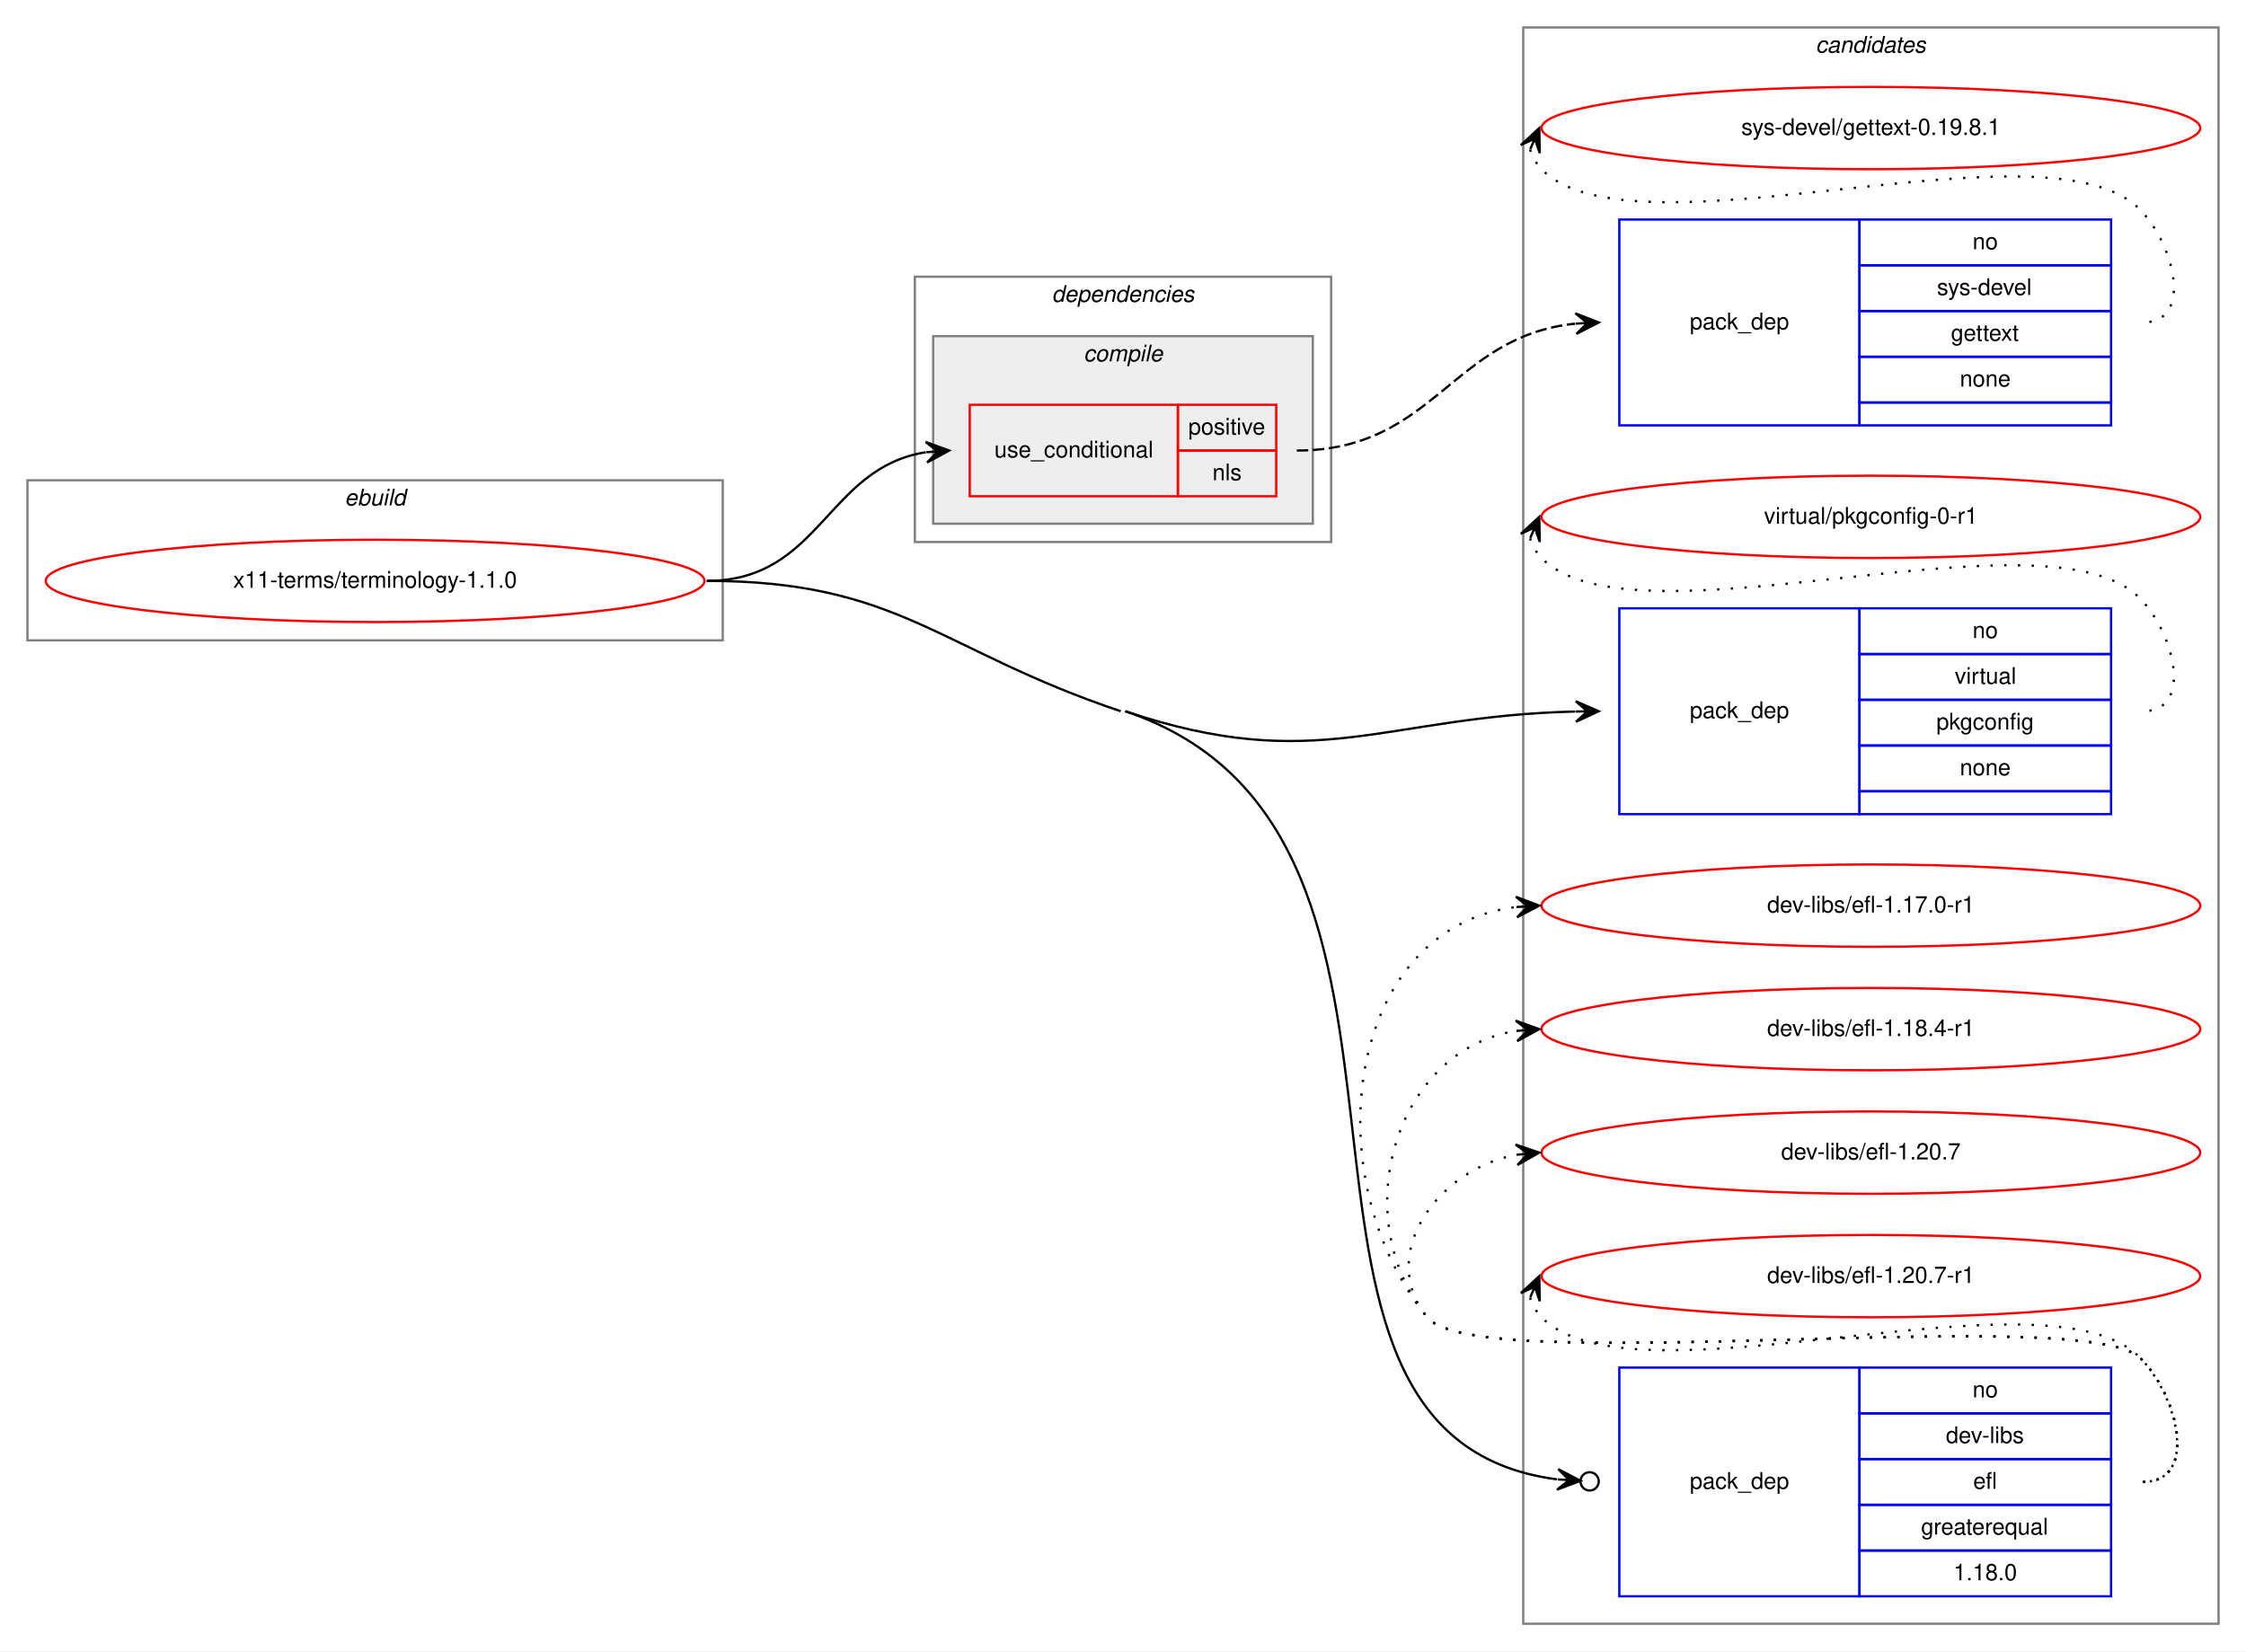
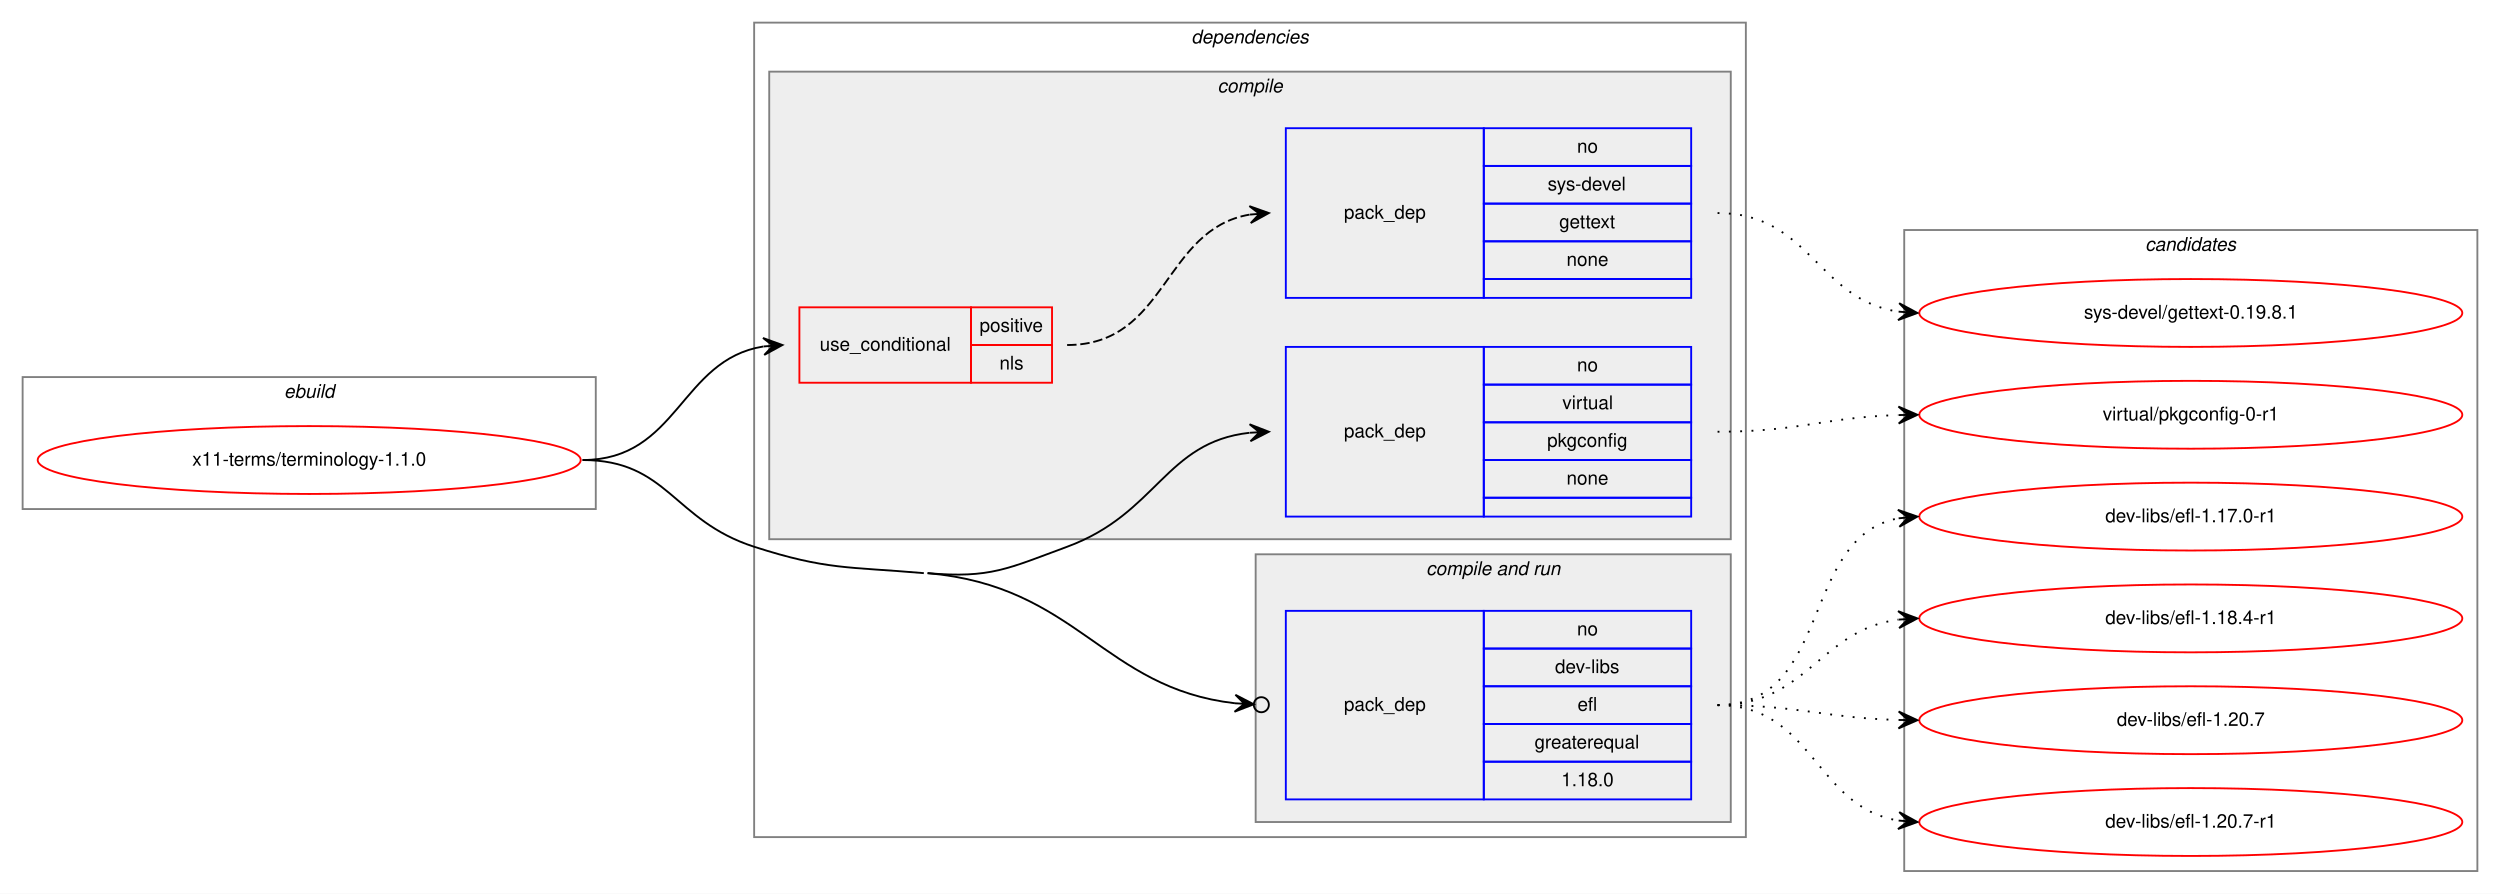
- <svg xmlns="http://www.w3.org/2000/svg" xmlns:xlink="http://www.w3.org/1999/xlink" width="982pt" height="722pt" viewBox="0.00 0.00 982.00 722.00">
-   <g id="graph0" class="graph" transform="scale(1 1) rotate(0) translate(4 718)">
-     <polygon fill="white" stroke="transparent" points="-4,4 -4,-718 978,-718 978,4 -4,4" />
-     <g id="clust10" class="cluster">
-       <polygon fill="none" stroke="gray" points="662,-8 662,-706 966,-706 966,-8 662,-8" />
-       <text text-anchor="start" x="789.82" y="-695" font-family="Helvetica,sans-Serif" font-style="italic" font-size="10.00">candidates</text>
-     </g>
+ <svg xmlns="http://www.w3.org/2000/svg" xmlns:xlink="http://www.w3.org/1999/xlink" width="1326pt" height="474pt" viewBox="0.00 0.00 1326.00 474.00">
+   <g id="graph0" class="graph" transform="scale(1 1) rotate(0) translate(4 470)">
+     <polygon fill="white" stroke="transparent" points="-4,4 -4,-470 1322,-470 1322,4 -4,4" />
    <g id="clust1" class="cluster">
-       <polygon fill="none" stroke="gray" points="8,-438 8,-508 312,-508 312,-438 8,-438" />
-       <text text-anchor="start" x="146.66" y="-497" font-family="Helvetica,sans-Serif" font-style="italic" font-size="10.00">ebuild</text>
+       <polygon fill="none" stroke="gray" points="8,-200 8,-270 312,-270 312,-200 8,-200" />
+       <text text-anchor="start" x="146.66" y="-259" font-family="Helvetica,sans-Serif" font-style="italic" font-size="10.00">ebuild</text>
    </g>
    <g id="clust2" class="cluster">
-       <polygon fill="none" stroke="gray" points="396,-481 396,-597 578,-597 578,-481 396,-481" />
-       <text text-anchor="start" x="455.86" y="-586" font-family="Helvetica,sans-Serif" font-style="italic" font-size="10.00">dependencies</text>
+       <polygon fill="none" stroke="gray" points="396,-26 396,-458 922,-458 922,-26 396,-26" />
+       <text text-anchor="start" x="627.86" y="-447" font-family="Helvetica,sans-Serif" font-style="italic" font-size="10.00">dependencies</text>
    </g>
    <g id="clust3" class="cluster">
-       <polygon fill="#eeeeee" stroke="gray" points="404,-489 404,-571 570,-571 570,-489 404,-489" />
-       <text text-anchor="start" x="469.77" y="-560" font-family="Helvetica,sans-Serif" font-style="italic" font-size="10.00">compile</text>
+       <polygon fill="#eeeeee" stroke="gray" points="404,-184 404,-432 914,-432 914,-184 404,-184" />
+       <text text-anchor="start" x="641.77" y="-421" font-family="Helvetica,sans-Serif" font-style="italic" font-size="10.00">compile</text>
+     </g>
+     <g id="clust7" class="cluster">
+       <polygon fill="#eeeeee" stroke="gray" points="662,-34 662,-176 914,-176 914,-34 662,-34" />
+       <text text-anchor="start" x="752.42" y="-165" font-family="Helvetica,sans-Serif" font-style="italic" font-size="10.00">compile and run</text>
+     </g>
+     <g id="clust10" class="cluster">
+       <polygon fill="none" stroke="gray" points="1006,-8 1006,-348 1310,-348 1310,-8 1006,-8" />
+       <text text-anchor="start" x="1133.82" y="-337" font-family="Helvetica,sans-Serif" font-style="italic" font-size="10.00">candidates</text>
    </g>
    <g id="node1" class="node">
      <g id="a_node1">
        <a xlink:href="../x11-terms/terminology-1.1.0.svg" xlink:title="x11-terms/terminology-1.1.0">
-           <ellipse fill="none" stroke="red" cx="160" cy="-464" rx="144" ry="18" />
-           <text text-anchor="middle" x="160" y="-461" font-family="Helvetica,sans-Serif" font-size="10.00">x11-terms/terminology-1.1.0</text>
+           <ellipse fill="none" stroke="red" cx="160" cy="-226" rx="144" ry="18" />
+           <text text-anchor="middle" x="160" y="-223" font-family="Helvetica,sans-Serif" font-size="10.00">x11-terms/terminology-1.1.0</text>
        </a>
      </g>
    </g>
    <g id="node2" class="node">
-       <polygon fill="none" stroke="red" points="420,-501 420,-541 511,-541 511,-501 420,-501" />
-       <text text-anchor="start" x="430.75" y="-518" font-family="Helvetica,sans-Serif" font-size="10.00">use_conditional</text>
-       <polygon fill="none" stroke="red" points="511,-521 511,-541 554,-541 554,-521 511,-521" />
-       <text text-anchor="start" x="515.55" y="-528" font-family="Helvetica,sans-Serif" font-size="10.00">positive</text>
-       <polygon fill="none" stroke="red" points="511,-501 511,-521 554,-521 554,-501 511,-501" />
-       <text text-anchor="start" x="526.11" y="-508" font-family="Helvetica,sans-Serif" font-size="10.00">nls</text>
+       <polygon fill="none" stroke="red" points="420,-267 420,-307 511,-307 511,-267 420,-267" />
+       <text text-anchor="start" x="430.75" y="-284" font-family="Helvetica,sans-Serif" font-size="10.00">use_conditional</text>
+       <polygon fill="none" stroke="red" points="511,-287 511,-307 554,-307 554,-287 511,-287" />
+       <text text-anchor="start" x="515.55" y="-294" font-family="Helvetica,sans-Serif" font-size="10.00">positive</text>
+       <polygon fill="none" stroke="red" points="511,-267 511,-287 554,-287 554,-267 511,-267" />
+       <text text-anchor="start" x="526.11" y="-274" font-family="Helvetica,sans-Serif" font-size="10.00">nls</text>
    </g>
    <g id="edge2" class="edge">
-       <path fill="none" stroke="black" d="M305,-464C354.83,-464 357.39,-513.47 400.76,-520.24" />
-       <polygon fill="black" stroke="black" points="411,-521 400.69,-524.74 406.01,-520.63 401.03,-520.26 401.03,-520.26 401.03,-520.26 406.01,-520.63 401.36,-515.77 411,-521 411,-521" />
+       <path fill="none" stroke="black" d="M305,-226C355.75,-226 356.75,-279.17 400.89,-286.23" />
+       <polygon fill="black" stroke="black" points="411,-287 400.69,-290.73 406.01,-286.62 401.03,-286.24 401.03,-286.24 401.03,-286.24 406.01,-286.62 401.37,-281.75 411,-287 411,-287" />
    </g>
    <g id="node4" class="node">
-       <polygon fill="none" stroke="blue" points="704,-362 704,-452 809,-452 809,-362 704,-362" />
-       <text text-anchor="start" x="734.82" y="-404" font-family="Helvetica,sans-Serif" font-size="10.00">pack_dep</text>
-       <polygon fill="none" stroke="blue" points="809,-432 809,-452 919,-452 919,-432 809,-432" />
-       <text text-anchor="start" x="858.44" y="-439" font-family="Helvetica,sans-Serif" font-size="10.00">no</text>
-       <polygon fill="none" stroke="blue" points="809,-412 809,-432 919,-432 919,-412 809,-412" />
-       <text text-anchor="start" x="850.66" y="-419" font-family="Helvetica,sans-Serif" font-size="10.00">virtual</text>
-       <polygon fill="none" stroke="blue" points="809,-392 809,-412 919,-412 919,-392 809,-392" />
-       <text text-anchor="start" x="842.6" y="-399" font-family="Helvetica,sans-Serif" font-size="10.00">pkgconfig</text>
-       <polygon fill="none" stroke="blue" points="809,-372 809,-392 919,-392 919,-372 809,-372" />
-       <text text-anchor="start" x="852.88" y="-379" font-family="Helvetica,sans-Serif" font-size="10.00">none</text>
-       <polygon fill="none" stroke="blue" points="809,-362 809,-372 919,-372 919,-362 809,-362" />
+       <polygon fill="none" stroke="blue" points="678,-196 678,-286 783,-286 783,-196 678,-196" />
+       <text text-anchor="start" x="708.82" y="-238" font-family="Helvetica,sans-Serif" font-size="10.00">pack_dep</text>
+       <polygon fill="none" stroke="blue" points="783,-266 783,-286 893,-286 893,-266 783,-266" />
+       <text text-anchor="start" x="832.44" y="-273" font-family="Helvetica,sans-Serif" font-size="10.00">no</text>
+       <polygon fill="none" stroke="blue" points="783,-246 783,-266 893,-266 893,-246 783,-246" />
+       <text text-anchor="start" x="824.66" y="-253" font-family="Helvetica,sans-Serif" font-size="10.00">virtual</text>
+       <polygon fill="none" stroke="blue" points="783,-226 783,-246 893,-246 893,-226 783,-226" />
+       <text text-anchor="start" x="816.6" y="-233" font-family="Helvetica,sans-Serif" font-size="10.00">pkgconfig</text>
+       <polygon fill="none" stroke="blue" points="783,-206 783,-226 893,-226 893,-206 783,-206" />
+       <text text-anchor="start" x="826.88" y="-213" font-family="Helvetica,sans-Serif" font-size="10.00">none</text>
+       <polygon fill="none" stroke="blue" points="783,-196 783,-206 893,-206 893,-196 783,-196" />
    </g>
    <g id="edge3" class="edge">
-       <path fill="none" stroke="black" d="M488,-407C571.89,-378.81 600.8,-404.85 684.76,-406.88" />
-       <polygon fill="black" stroke="black" points="695,-407 684.95,-411.38 690,-406.94 685,-406.88 685,-406.88 685,-406.88 690,-406.94 685.05,-402.38 695,-407 695,-407" />
+       <path fill="none" stroke="black" d="M488,-166C521.35,-163.11 530.59,-168.44 562,-180 609.96,-197.65 613.92,-235.51 658.78,-240.46" />
+       <polygon fill="black" stroke="black" points="669,-241 658.78,-244.97 664.01,-240.74 659.01,-240.47 659.01,-240.47 659.01,-240.47 664.01,-240.74 659.25,-235.98 669,-241 669,-241" />
    </g>
    <g id="node5" class="node">
-       <polygon fill="none" stroke="blue" points="704,-20 704,-120 809,-120 809,-20 704,-20" />
-       <text text-anchor="start" x="734.82" y="-67" font-family="Helvetica,sans-Serif" font-size="10.00">pack_dep</text>
-       <polygon fill="none" stroke="blue" points="809,-100 809,-120 919,-120 919,-100 809,-100" />
-       <text text-anchor="start" x="858.44" y="-107" font-family="Helvetica,sans-Serif" font-size="10.00">no</text>
-       <polygon fill="none" stroke="blue" points="809,-80 809,-100 919,-100 919,-80 809,-80" />
-       <text text-anchor="start" x="846.77" y="-87" font-family="Helvetica,sans-Serif" font-size="10.00">dev-libs</text>
-       <polygon fill="none" stroke="blue" points="809,-60 809,-80 919,-80 919,-60 809,-60" />
-       <text text-anchor="start" x="858.72" y="-67" font-family="Helvetica,sans-Serif" font-size="10.00">efl</text>
-       <polygon fill="none" stroke="blue" points="809,-40 809,-60 919,-60 919,-40 809,-40" />
-       <text text-anchor="start" x="835.92" y="-47" font-family="Helvetica,sans-Serif" font-size="10.00">greaterequal</text>
-       <polygon fill="none" stroke="blue" points="809,-20 809,-40 919,-40 919,-20 809,-20" />
-       <text text-anchor="start" x="850.1" y="-27" font-family="Helvetica,sans-Serif" font-size="10.00">1.18.0</text>
+       <polygon fill="none" stroke="blue" points="678,-46 678,-146 783,-146 783,-46 678,-46" />
+       <text text-anchor="start" x="708.82" y="-93" font-family="Helvetica,sans-Serif" font-size="10.00">pack_dep</text>
+       <polygon fill="none" stroke="blue" points="783,-126 783,-146 893,-146 893,-126 783,-126" />
+       <text text-anchor="start" x="832.44" y="-133" font-family="Helvetica,sans-Serif" font-size="10.00">no</text>
+       <polygon fill="none" stroke="blue" points="783,-106 783,-126 893,-126 893,-106 783,-106" />
+       <text text-anchor="start" x="820.77" y="-113" font-family="Helvetica,sans-Serif" font-size="10.00">dev-libs</text>
+       <polygon fill="none" stroke="blue" points="783,-86 783,-106 893,-106 893,-86 783,-86" />
+       <text text-anchor="start" x="832.72" y="-93" font-family="Helvetica,sans-Serif" font-size="10.00">efl</text>
+       <polygon fill="none" stroke="blue" points="783,-66 783,-86 893,-86 893,-66 783,-66" />
+       <text text-anchor="start" x="809.92" y="-73" font-family="Helvetica,sans-Serif" font-size="10.00">greaterequal</text>
+       <polygon fill="none" stroke="blue" points="783,-46 783,-66 893,-66 893,-46 783,-46" />
+       <text text-anchor="start" x="824.1" y="-53" font-family="Helvetica,sans-Serif" font-size="10.00">1.18.0</text>
    </g>
    <g id="edge4" class="edge">
-       <path fill="none" stroke="black" d="M488,-407C648.44,-353.09 528.86,-90.55 676.69,-71.14" />
-       <ellipse fill="none" stroke="black" cx="691.01" cy="-70.25" rx="4" ry="4" />
-       <polygon fill="black" stroke="black" points="687.02,-70.49 677.31,-75.6 682.02,-70.8 677.03,-71.11 677.03,-71.11 677.03,-71.11 682.02,-70.8 676.76,-66.62 687.02,-70.49 687.02,-70.49" />
-       <path fill="none" stroke="black" d="M305,-464C389.34,-464 406.05,-433.87 486,-407" />
+       <path fill="none" stroke="black" d="M488,-166C567.55,-159.1 581.01,-104.98 651.01,-96.99" />
+       <ellipse fill="none" stroke="black" cx="665.01" cy="-96.22" rx="4" ry="4" />
+       <polygon fill="black" stroke="black" points="661.01,-96.44 651.27,-101.48 656.02,-96.71 651.03,-96.98 651.03,-96.98 651.03,-96.98 656.02,-96.71 650.78,-92.49 661.01,-96.44 661.01,-96.44" />
+       <path fill="none" stroke="black" d="M305,-226C350.32,-226 352.86,-193.88 396,-180 434.54,-167.61 445.67,-169.5 486,-166" />
    </g>
    <g id="node3" class="node">
-       <polygon fill="none" stroke="blue" points="704,-532 704,-622 809,-622 809,-532 704,-532" />
-       <text text-anchor="start" x="734.82" y="-574" font-family="Helvetica,sans-Serif" font-size="10.00">pack_dep</text>
-       <polygon fill="none" stroke="blue" points="809,-602 809,-622 919,-622 919,-602 809,-602" />
-       <text text-anchor="start" x="858.44" y="-609" font-family="Helvetica,sans-Serif" font-size="10.00">no</text>
-       <polygon fill="none" stroke="blue" points="809,-582 809,-602 919,-602 919,-582 809,-582" />
-       <text text-anchor="start" x="842.88" y="-589" font-family="Helvetica,sans-Serif" font-size="10.00">sys-devel</text>
-       <polygon fill="none" stroke="blue" points="809,-562 809,-582 919,-582 919,-562 809,-562" />
-       <text text-anchor="start" x="848.99" y="-569" font-family="Helvetica,sans-Serif" font-size="10.00">gettext</text>
-       <polygon fill="none" stroke="blue" points="809,-542 809,-562 919,-562 919,-542 809,-542" />
-       <text text-anchor="start" x="852.88" y="-549" font-family="Helvetica,sans-Serif" font-size="10.00">none</text>
-       <polygon fill="none" stroke="blue" points="809,-532 809,-542 919,-542 919,-532 809,-532" />
+       <polygon fill="none" stroke="blue" points="678,-312 678,-402 783,-402 783,-312 678,-312" />
+       <text text-anchor="start" x="708.82" y="-354" font-family="Helvetica,sans-Serif" font-size="10.00">pack_dep</text>
+       <polygon fill="none" stroke="blue" points="783,-382 783,-402 893,-402 893,-382 783,-382" />
+       <text text-anchor="start" x="832.44" y="-389" font-family="Helvetica,sans-Serif" font-size="10.00">no</text>
+       <polygon fill="none" stroke="blue" points="783,-362 783,-382 893,-382 893,-362 783,-362" />
+       <text text-anchor="start" x="816.88" y="-369" font-family="Helvetica,sans-Serif" font-size="10.00">sys-devel</text>
+       <polygon fill="none" stroke="blue" points="783,-342 783,-362 893,-362 893,-342 783,-342" />
+       <text text-anchor="start" x="822.99" y="-349" font-family="Helvetica,sans-Serif" font-size="10.00">gettext</text>
+       <polygon fill="none" stroke="blue" points="783,-322 783,-342 893,-342 893,-322 783,-322" />
+       <text text-anchor="start" x="826.88" y="-329" font-family="Helvetica,sans-Serif" font-size="10.00">none</text>
+       <polygon fill="none" stroke="blue" points="783,-312 783,-322 893,-322 893,-312 783,-312" />
    </g>
    <g id="edge1" class="edge">
-       <path fill="none" stroke="black" stroke-dasharray="5,2" d="M563,-521C623.12,-521 630.57,-570.84 684.72,-576.48" />
-       <polygon fill="black" stroke="black" points="695,-577 684.79,-580.99 690.01,-576.75 685.01,-576.5 685.01,-576.5 685.01,-576.5 690.01,-576.75 685.24,-572 695,-577 695,-577" />
+       <path fill="none" stroke="black" stroke-dasharray="5,2" d="M562,-287C615.17,-287 612.77,-348.27 658.77,-356.17" />
+       <polygon fill="black" stroke="black" points="669,-357 658.67,-360.67 664.02,-356.59 659.03,-356.19 659.03,-356.19 659.03,-356.19 664.02,-356.59 659.4,-351.7 669,-357 669,-357" />
    </g>
    <g id="node6" class="node">
      <g id="a_node6">
        <a xlink:href="../sys-devel/gettext-0.19.8.1.svg" xlink:title="sys-devel/gettext-0.19.8.1">
-           <ellipse fill="none" stroke="red" cx="814" cy="-662" rx="144" ry="18" />
-           <text text-anchor="middle" x="814" y="-659" font-family="Helvetica,sans-Serif" font-size="10.00">sys-devel/gettext-0.19.8.1</text>
+           <ellipse fill="none" stroke="red" cx="1158" cy="-304" rx="144" ry="18" />
+           <text text-anchor="middle" x="1158" y="-301" font-family="Helvetica,sans-Serif" font-size="10.00">sys-devel/gettext-0.19.8.1</text>
        </a>
      </g>
    </g>
    <g id="edge5" class="edge">
-       <path fill="none" stroke="black" stroke-dasharray="1,5" d="M664.98,-652.58C665.95,-649.46 667.8,-646.23 670,-644 711,-602.46 891.74,-668.25 932,-626 947.03,-610.23 954.78,-577 933,-577" />
-       <polygon fill="black" stroke="black" points="669,-662 660.94,-654.57 667.04,-657.4 665.07,-652.8 665.07,-652.8 665.07,-652.8 667.04,-657.4 669.21,-651.04 669,-662 669,-662" />
+       <path fill="none" stroke="black" stroke-dasharray="1,5" d="M907,-357C956.07,-357 960,-311 1002.89,-304.71" />
+       <polygon fill="black" stroke="black" points="1013,-304 1003.34,-309.19 1008.01,-304.35 1003.02,-304.7 1003.02,-304.7 1003.02,-304.7 1008.01,-304.35 1002.71,-300.21 1013,-304 1013,-304" />
    </g>
    <g id="node7" class="node">
      <g id="a_node7">
        <a xlink:href="../virtual/pkgconfig-0-r1.svg" xlink:title="virtual/pkgconfig-0-r1">
-           <ellipse fill="none" stroke="red" cx="814" cy="-492" rx="144" ry="18" />
-           <text text-anchor="middle" x="814" y="-489" font-family="Helvetica,sans-Serif" font-size="10.00">virtual/pkgconfig-0-r1</text>
+           <ellipse fill="none" stroke="red" cx="1158" cy="-250" rx="144" ry="18" />
+           <text text-anchor="middle" x="1158" y="-247" font-family="Helvetica,sans-Serif" font-size="10.00">virtual/pkgconfig-0-r1</text>
        </a>
      </g>
    </g>
    <g id="edge6" class="edge">
-       <path fill="none" stroke="black" stroke-dasharray="1,5" d="M664.98,-482.58C665.95,-479.46 667.8,-476.23 670,-474 711,-432.46 891.74,-498.25 932,-456 947.03,-440.23 954.78,-407 933,-407" />
-       <polygon fill="black" stroke="black" points="669,-492 660.94,-484.57 667.04,-487.4 665.07,-482.8 665.07,-482.8 665.07,-482.8 667.04,-487.4 669.21,-481.04 669,-492 669,-492" />
+       <path fill="none" stroke="black" stroke-dasharray="1,5" d="M907,-241C950.59,-241 963.71,-248.65 1002.54,-249.84" />
+       <polygon fill="black" stroke="black" points="1013,-250 1002.93,-254.35 1008,-249.93 1003,-249.85 1003,-249.85 1003,-249.85 1008,-249.93 1003.07,-245.35 1013,-250 1013,-250" />
    </g>
    <g id="node8" class="node">
      <g id="a_node8">
        <a xlink:href="../dev-libs/efl-1.17.0-r1.svg" xlink:title="dev-libs/efl-1.17.0-r1">
-           <ellipse fill="none" stroke="red" cx="814" cy="-322" rx="144" ry="18" />
-           <text text-anchor="middle" x="814" y="-319" font-family="Helvetica,sans-Serif" font-size="10.00">dev-libs/efl-1.17.0-r1</text>
+           <ellipse fill="none" stroke="red" cx="1158" cy="-196" rx="144" ry="18" />
+           <text text-anchor="middle" x="1158" y="-193" font-family="Helvetica,sans-Serif" font-size="10.00">dev-libs/efl-1.17.0-r1</text>
        </a>
      </g>
    </g>
    <g id="edge7" class="edge">
-       <path fill="none" stroke="black" stroke-dasharray="1,5" d="M933,-70C957,-70 948.85,-106.9 932,-124 907.63,-148.73 641.83,-115 620,-142 570.12,-203.71 584.65,-312.17 658.67,-321.37" />
-       <polygon fill="black" stroke="black" points="669,-322 658.75,-325.89 664.01,-321.7 659.02,-321.39 659.02,-321.39 659.02,-321.39 664.01,-321.7 659.29,-316.9 669,-322 669,-322" />
+       <path fill="none" stroke="black" stroke-dasharray="1,5" d="M907,-96C968.1,-96 950.62,-184.99 1002.81,-195.07" />
+       <polygon fill="black" stroke="black" points="1013,-196 1002.63,-199.58 1008.02,-195.55 1003.04,-195.09 1003.04,-195.09 1003.04,-195.09 1008.02,-195.55 1003.45,-190.61 1013,-196 1013,-196" />
    </g>
    <g id="node9" class="node">
      <g id="a_node9">
        <a xlink:href="../dev-libs/efl-1.18.4-r1.svg" xlink:title="dev-libs/efl-1.18.4-r1">
-           <ellipse fill="none" stroke="red" cx="814" cy="-268" rx="144" ry="18" />
-           <text text-anchor="middle" x="814" y="-265" font-family="Helvetica,sans-Serif" font-size="10.00">dev-libs/efl-1.18.4-r1</text>
+           <ellipse fill="none" stroke="red" cx="1158" cy="-142" rx="144" ry="18" />
+           <text text-anchor="middle" x="1158" y="-139" font-family="Helvetica,sans-Serif" font-size="10.00">dev-libs/efl-1.18.4-r1</text>
        </a>
      </g>
    </g>
    <g id="edge8" class="edge">
-       <path fill="none" stroke="black" stroke-dasharray="1,5" d="M933,-70C957,-70 948.85,-106.9 932,-124 907.63,-148.73 641.83,-115 620,-142 584.44,-185.99 606.01,-258.82 658.79,-267.21" />
-       <polygon fill="black" stroke="black" points="669,-268 658.68,-271.71 664.02,-267.61 659.03,-267.22 659.03,-267.22 659.03,-267.22 664.02,-267.61 659.38,-262.74 669,-268 669,-268" />
+       <path fill="none" stroke="black" stroke-dasharray="1,5" d="M907,-96C954.74,-96 960.94,-135.76 1002.85,-141.35" />
+       <polygon fill="black" stroke="black" points="1013,-142 1002.73,-145.85 1008.01,-141.68 1003.02,-141.36 1003.02,-141.36 1003.02,-141.36 1008.01,-141.68 1003.31,-136.87 1013,-142 1013,-142" />
    </g>
    <g id="node10" class="node">
      <g id="a_node10">
        <a xlink:href="../dev-libs/efl-1.20.7.svg" xlink:title="dev-libs/efl-1.20.7">
-           <ellipse fill="none" stroke="red" cx="814" cy="-214" rx="144" ry="18" />
-           <text text-anchor="middle" x="814" y="-211" font-family="Helvetica,sans-Serif" font-size="10.00">dev-libs/efl-1.20.7</text>
+           <ellipse fill="none" stroke="red" cx="1158" cy="-88" rx="144" ry="18" />
+           <text text-anchor="middle" x="1158" y="-85" font-family="Helvetica,sans-Serif" font-size="10.00">dev-libs/efl-1.20.7</text>
        </a>
      </g>
    </g>
    <g id="edge9" class="edge">
-       <path fill="none" stroke="black" stroke-dasharray="1,5" d="M933,-70C957,-70 948.85,-106.9 932,-124 907.63,-148.73 641.83,-115 620,-142 597.85,-169.4 624.55,-206.57 658.71,-213.02" />
-       <polygon fill="black" stroke="black" points="669,-214 658.62,-217.54 664.02,-213.53 659.04,-213.06 659.04,-213.06 659.04,-213.06 664.02,-213.53 659.47,-208.58 669,-214 669,-214" />
+       <path fill="none" stroke="black" stroke-dasharray="1,5" d="M907,-96C950.55,-96 963.74,-89.2 1002.55,-88.14" />
+       <polygon fill="black" stroke="black" points="1013,-88 1003.06,-92.63 1008,-88.07 1003,-88.13 1003,-88.13 1003,-88.13 1008,-88.07 1002.94,-83.63 1013,-88 1013,-88" />
    </g>
    <g id="node11" class="node">
      <g id="a_node11">
        <a xlink:href="../dev-libs/efl-1.20.7-r1.svg" xlink:title="dev-libs/efl-1.20.7-r1">
-           <ellipse fill="none" stroke="red" cx="814" cy="-160" rx="144" ry="18" />
-           <text text-anchor="middle" x="814" y="-157" font-family="Helvetica,sans-Serif" font-size="10.00">dev-libs/efl-1.20.7-r1</text>
+           <ellipse fill="none" stroke="red" cx="1158" cy="-34" rx="144" ry="18" />
+           <text text-anchor="middle" x="1158" y="-31" font-family="Helvetica,sans-Serif" font-size="10.00">dev-libs/efl-1.20.7-r1</text>
        </a>
      </g>
    </g>
    <g id="edge10" class="edge">
-       <path fill="none" stroke="black" stroke-dasharray="1,5" d="M664.98,-150.58C665.95,-147.46 667.8,-144.23 670,-142 711,-100.46 891.78,-166.29 932,-124 948.54,-106.61 957,-70 933,-70" />
-       <polygon fill="black" stroke="black" points="669,-160 660.94,-152.57 667.04,-155.4 665.07,-150.8 665.07,-150.8 665.07,-150.8 667.04,-155.4 669.21,-149.04 669,-160 669,-160" />
+       <path fill="none" stroke="black" stroke-dasharray="1,5" d="M907,-96C957.95,-96 958.59,-41.96 1002.86,-34.78" />
+       <polygon fill="black" stroke="black" points="1013,-34 1003.38,-39.26 1008.01,-34.39 1003.03,-34.77 1003.03,-34.77 1003.03,-34.77 1008.01,-34.39 1002.68,-30.28 1013,-34 1013,-34" />
    </g>
  </g>
</svg>
